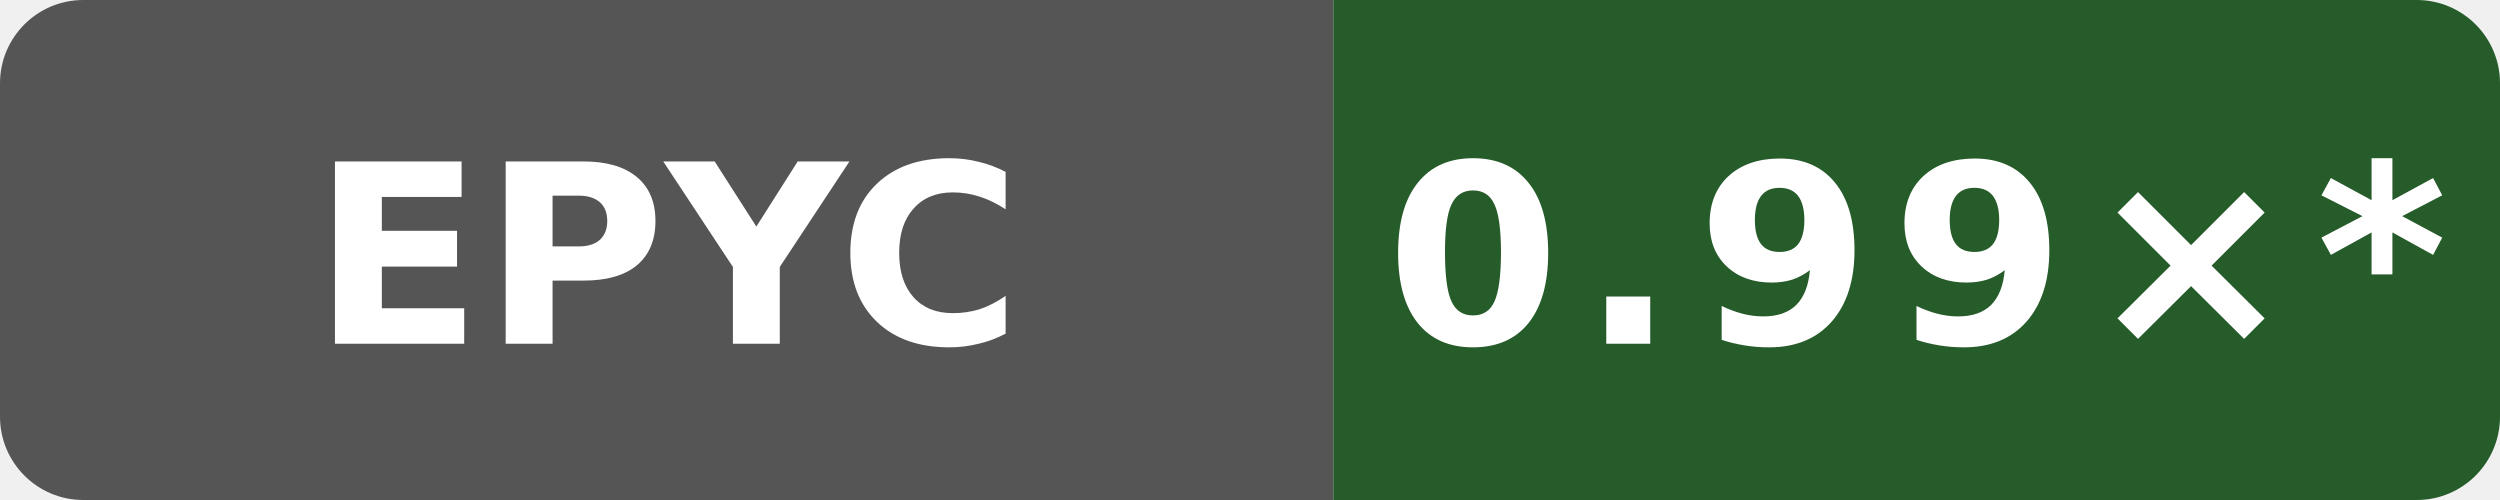
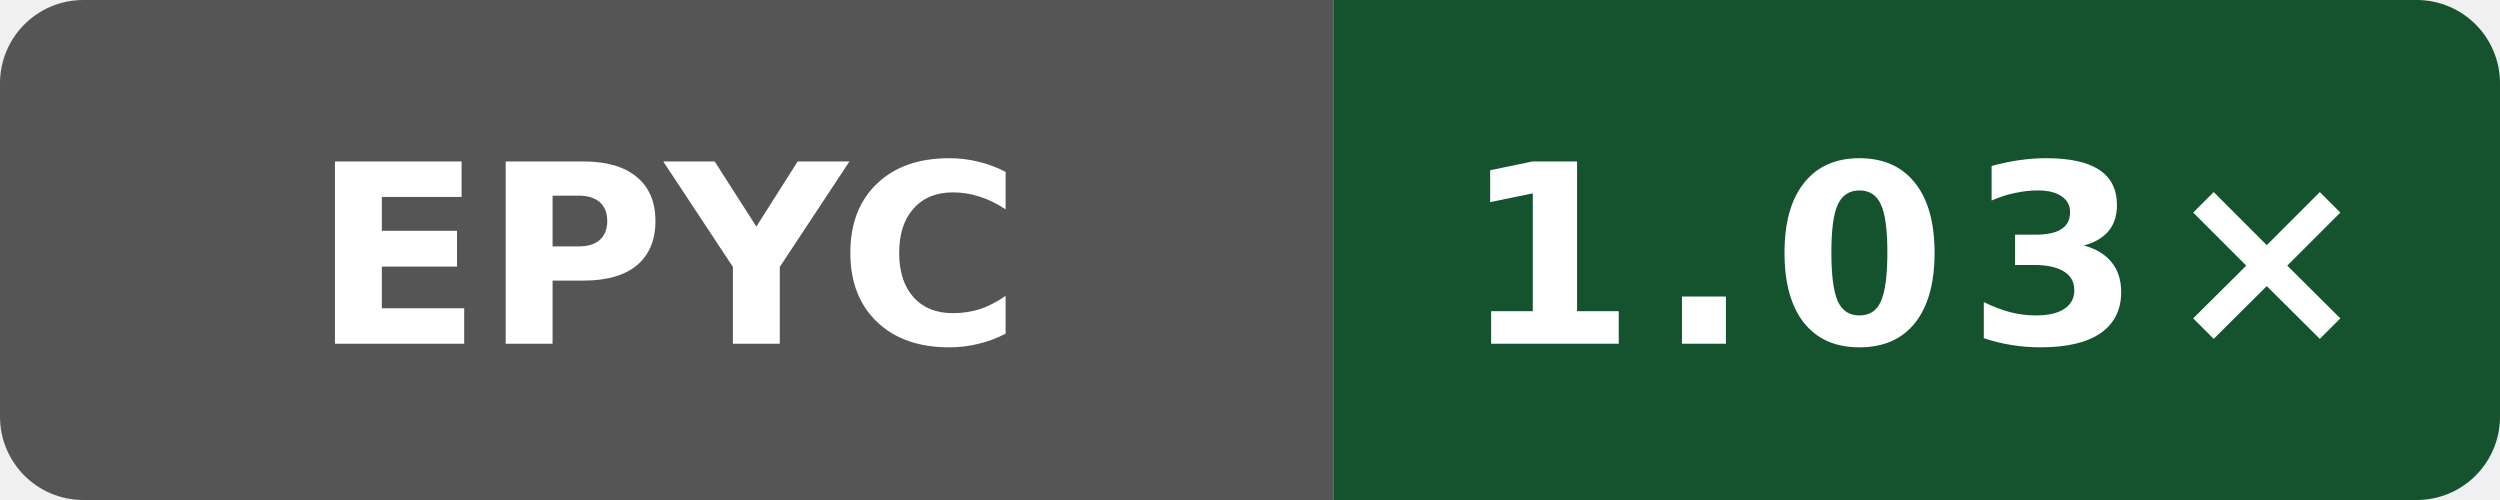
- <svg xmlns="http://www.w3.org/2000/svg" data-original-label="Boost runtime CPU vs gcc" data-original-message="0.99×" width="120" height="24" viewBox="0 0 120 24" role="img" aria-label="Boost runtime CPU vs gcc; AMD EPYC 9V74 80-Core Processor; measured 8401c869bd9c750084470a8686c057b7f9a0da61; 11 commits behind main: 0.99×*">
+ <svg xmlns="http://www.w3.org/2000/svg" data-original-label="Boost runtime CPU vs gcc" data-original-message="1.03×" width="120" height="24" viewBox="0 0 120 24" role="img" aria-label="Boost runtime CPU vs gcc; AMD EPYC 9V74 80-Core Processor; measured 13d6afdf5bac47b7d64eb4438784eee62a4f3c21; 1 commits behind main: 1.03×">
  <defs>
    <clipPath id="badge">
      <rect width="120" height="24" rx="4" />
    </clipPath>
  </defs>
  <g clip-path="url(#badge)">
    <rect width="64" height="24" fill="#555" />
-     <rect x="64" width="56" height="24" fill="#265b2a" />
+     <rect x="64" width="56" height="24" fill="#14532d" />
  </g>
  <text x="32" y="16.5" fill="#fff" text-anchor="middle" font-family="Verdana,Geneva,DejaVu Sans,sans-serif" font-size="12" font-weight="700" textLength="31" lengthAdjust="spacingAndGlyphs">EPYC</text>
-   <text x="92" y="16.5" fill="#fff" text-anchor="middle" font-family="Verdana,Geneva,DejaVu Sans,sans-serif" font-size="12" font-weight="700" letter-spacing="1" textLength="44" lengthAdjust="spacingAndGlyphs">0.99×*</text>
+   <text x="92" y="16.5" fill="#fff" text-anchor="middle" font-family="Verdana,Geneva,DejaVu Sans,sans-serif" font-size="12" font-weight="700" letter-spacing="1" textLength="39" lengthAdjust="spacingAndGlyphs">1.03×</text>
</svg>
